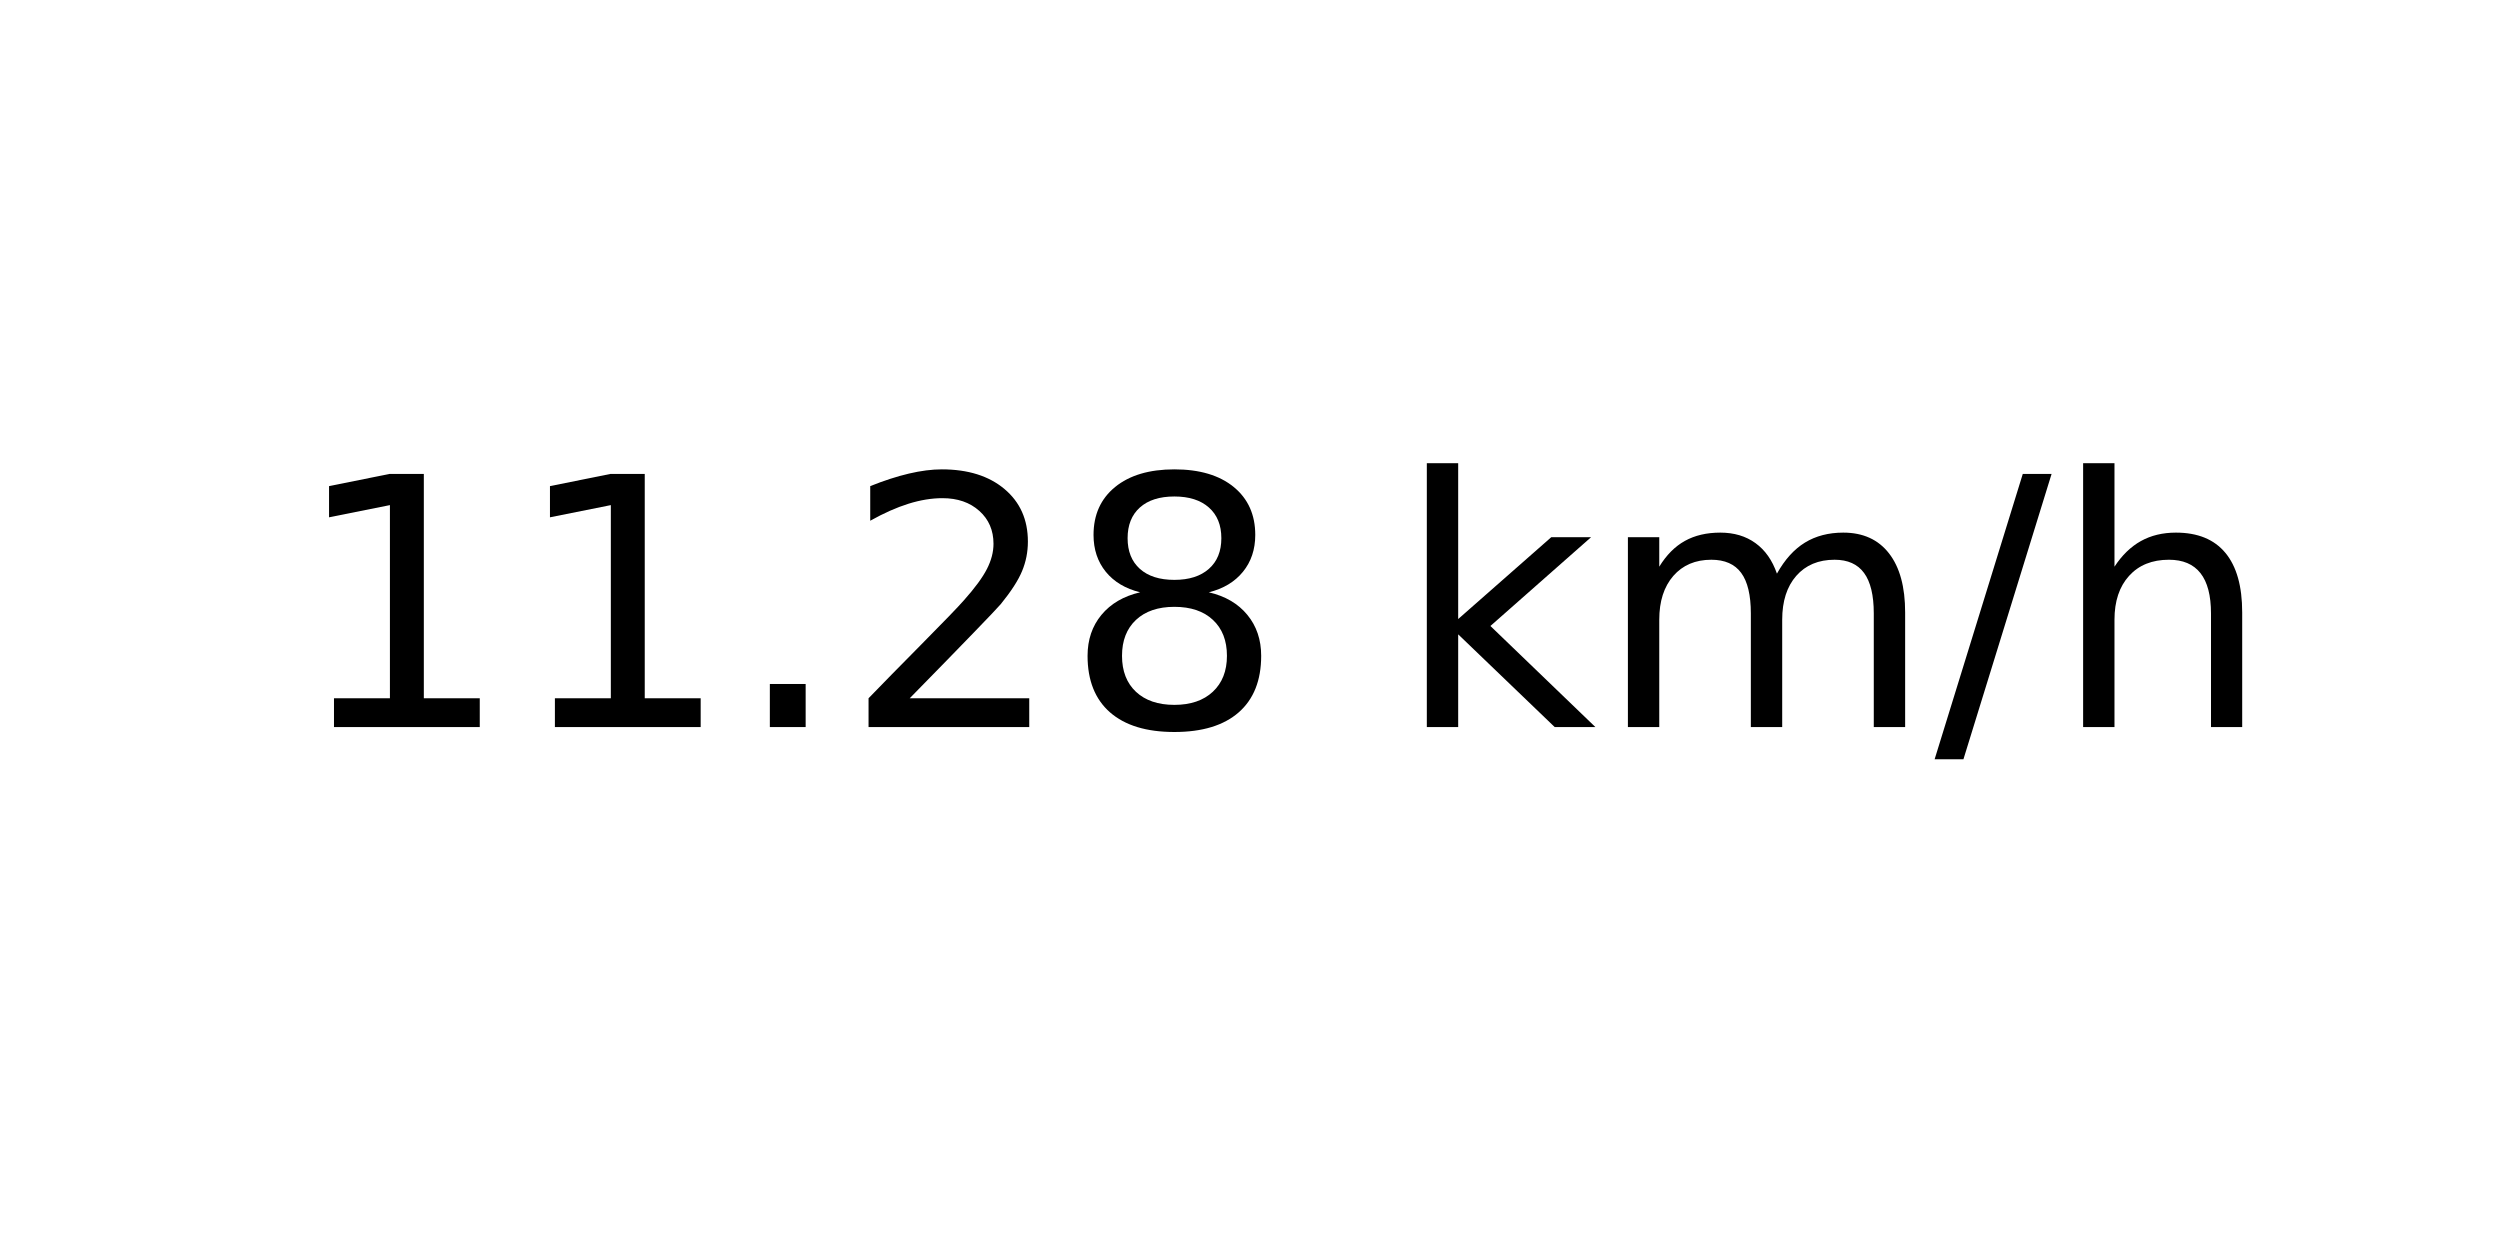
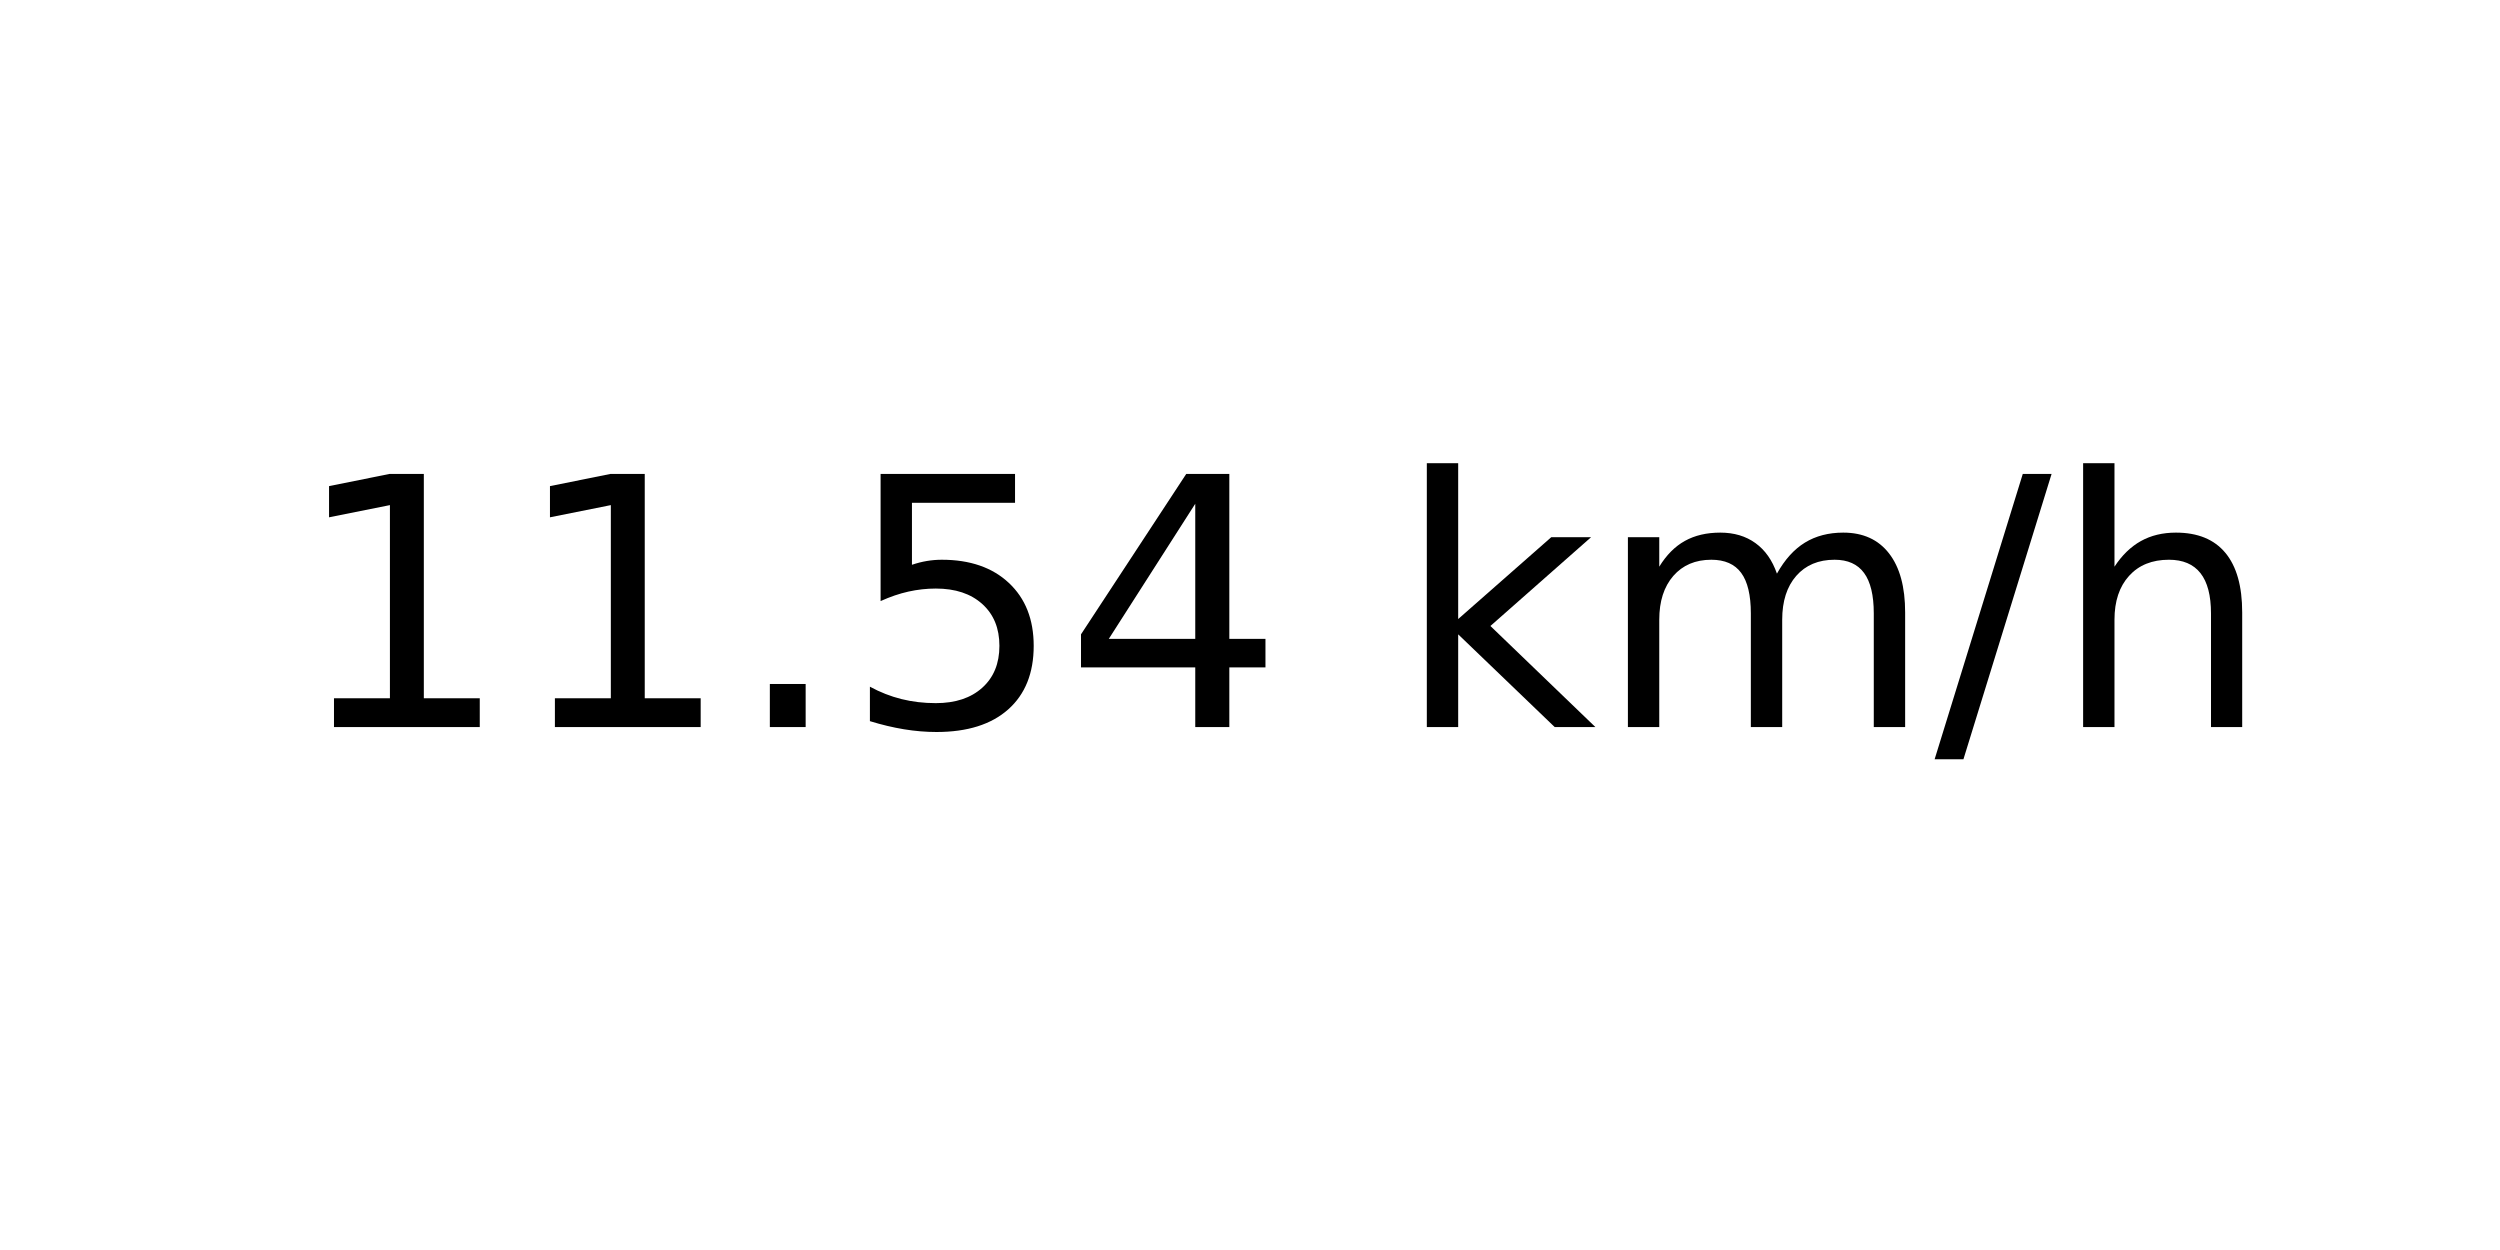
<svg xmlns="http://www.w3.org/2000/svg" xmlns:xlink="http://www.w3.org/1999/xlink" width="72pt" height="36pt" viewBox="0 0 72 36" version="1.1">
  <defs>
    <style type="text/css">*{stroke-linejoin: round; stroke-linecap: butt}</style>
  </defs>
  <g id="figure_1">
    <g id="axes_1">
      <g id="text_1">
        <g transform="translate(8.378125 20.93937) scale(0.1 -0.1)">
          <defs>
            <path id="DejaVuSans-31" d="M 794 531  L 1825 531  L 1825 4091  L 703 3866  L 703 4441  L 1819 4666  L 2450 4666  L 2450 531  L 3481 531  L 3481 0  L 794 0  L 794 531  z " transform="scale(0.015625)" />
            <path id="DejaVuSans-2e" d="M 684 794  L 1344 794  L 1344 0  L 684 0  L 684 794  z " transform="scale(0.015625)" />
-             <path id="DejaVuSans-32" d="M 1228 531  L 3431 531  L 3431 0  L 469 0  L 469 531  Q 828 903 1448 1529  Q 2069 2156 2228 2338  Q 2531 2678 2651 2914  Q 2772 3150 2772 3378  Q 2772 3750 2511 3984  Q 2250 4219 1831 4219  Q 1534 4219 1204 4116  Q 875 4013 500 3803  L 500 4441  Q 881 4594 1212 4672  Q 1544 4750 1819 4750  Q 2544 4750 2975 4387  Q 3406 4025 3406 3419  Q 3406 3131 3298 2873  Q 3191 2616 2906 2266  Q 2828 2175 2409 1742  Q 1991 1309 1228 531  z " transform="scale(0.015625)" />
-             <path id="DejaVuSans-38" d="M 2034 2216  Q 1584 2216 1326 1975  Q 1069 1734 1069 1313  Q 1069 891 1326 650  Q 1584 409 2034 409  Q 2484 409 2743 651  Q 3003 894 3003 1313  Q 3003 1734 2745 1975  Q 2488 2216 2034 2216  z M 1403 2484  Q 997 2584 770 2862  Q 544 3141 544 3541  Q 544 4100 942 4425  Q 1341 4750 2034 4750  Q 2731 4750 3128 4425  Q 3525 4100 3525 3541  Q 3525 3141 3298 2862  Q 3072 2584 2669 2484  Q 3125 2378 3379 2068  Q 3634 1759 3634 1313  Q 3634 634 3220 271  Q 2806 -91 2034 -91  Q 1263 -91 848 271  Q 434 634 434 1313  Q 434 1759 690 2068  Q 947 2378 1403 2484  z M 1172 3481  Q 1172 3119 1398 2916  Q 1625 2713 2034 2713  Q 2441 2713 2670 2916  Q 2900 3119 2900 3481  Q 2900 3844 2670 4047  Q 2441 4250 2034 4250  Q 1625 4250 1398 4047  Q 1172 3844 1172 3481  z " transform="scale(0.015625)" />
+             <path id="DejaVuSans-35" d="M 691 4666  L 3169 4666  L 3169 4134  L 1269 4134  L 1269 2991  Q 1406 3038 1543 3061  Q 1681 3084 1819 3084  Q 2600 3084 3056 2656  Q 3513 2228 3513 1497  Q 3513 744 3044 326  Q 2575 -91 1722 -91  Q 1428 -91 1123 -41  Q 819 9 494 109  L 494 744  Q 775 591 1075 516  Q 1375 441 1709 441  Q 2250 441 2565 725  Q 2881 1009 2881 1497  Q 2881 1984 2565 2268  Q 2250 2553 1709 2553  Q 1456 2553 1204 2497  Q 953 2441 691 2322  L 691 4666  z " transform="scale(0.015625)" />
+             <path id="DejaVuSans-34" d="M 2419 4116  L 825 1625  L 2419 1625  L 2419 4116  z M 2253 4666  L 3047 4666  L 3047 1625  L 3713 1625  L 3713 1100  L 3047 1100  L 3047 0  L 2419 0  L 2419 1100  L 313 1100  L 313 1709  L 2253 4666  z " transform="scale(0.015625)" />
            <path id="DejaVuSans-20" transform="scale(0.015625)" />
            <path id="DejaVuSans-6b" d="M 581 4863  L 1159 4863  L 1159 1991  L 2875 3500  L 3609 3500  L 1753 1863  L 3688 0  L 2938 0  L 1159 1709  L 1159 0  L 581 0  L 581 4863  z " transform="scale(0.015625)" />
            <path id="DejaVuSans-6d" d="M 3328 2828  Q 3544 3216 3844 3400  Q 4144 3584 4550 3584  Q 5097 3584 5394 3201  Q 5691 2819 5691 2113  L 5691 0  L 5113 0  L 5113 2094  Q 5113 2597 4934 2840  Q 4756 3084 4391 3084  Q 3944 3084 3684 2787  Q 3425 2491 3425 1978  L 3425 0  L 2847 0  L 2847 2094  Q 2847 2600 2669 2842  Q 2491 3084 2119 3084  Q 1678 3084 1418 2786  Q 1159 2488 1159 1978  L 1159 0  L 581 0  L 581 3500  L 1159 3500  L 1159 2956  Q 1356 3278 1631 3431  Q 1906 3584 2284 3584  Q 2666 3584 2933 3390  Q 3200 3197 3328 2828  z " transform="scale(0.015625)" />
            <path id="DejaVuSans-2f" d="M 1625 4666  L 2156 4666  L 531 -594  L 0 -594  L 1625 4666  z " transform="scale(0.015625)" />
            <path id="DejaVuSans-68" d="M 3513 2113  L 3513 0  L 2938 0  L 2938 2094  Q 2938 2591 2744 2837  Q 2550 3084 2163 3084  Q 1697 3084 1428 2787  Q 1159 2491 1159 1978  L 1159 0  L 581 0  L 581 4863  L 1159 4863  L 1159 2956  Q 1366 3272 1645 3428  Q 1925 3584 2291 3584  Q 2894 3584 3203 3211  Q 3513 2838 3513 2113  z " transform="scale(0.015625)" />
          </defs>
          <use xlink:href="#DejaVuSans-31" />
          <use xlink:href="#DejaVuSans-31" x="63.623" />
          <use xlink:href="#DejaVuSans-2e" x="127.246" />
-           <use xlink:href="#DejaVuSans-32" x="159.033" />
-           <use xlink:href="#DejaVuSans-38" x="222.656" />
+           <use xlink:href="#DejaVuSans-35" x="159.033" />
+           <use xlink:href="#DejaVuSans-34" x="222.656" />
          <use xlink:href="#DejaVuSans-20" x="286.279" />
          <use xlink:href="#DejaVuSans-6b" x="318.066" />
          <use xlink:href="#DejaVuSans-6d" x="375.977" />
          <use xlink:href="#DejaVuSans-2f" x="473.389" />
          <use xlink:href="#DejaVuSans-68" x="507.08" />
        </g>
      </g>
    </g>
  </g>
</svg>
